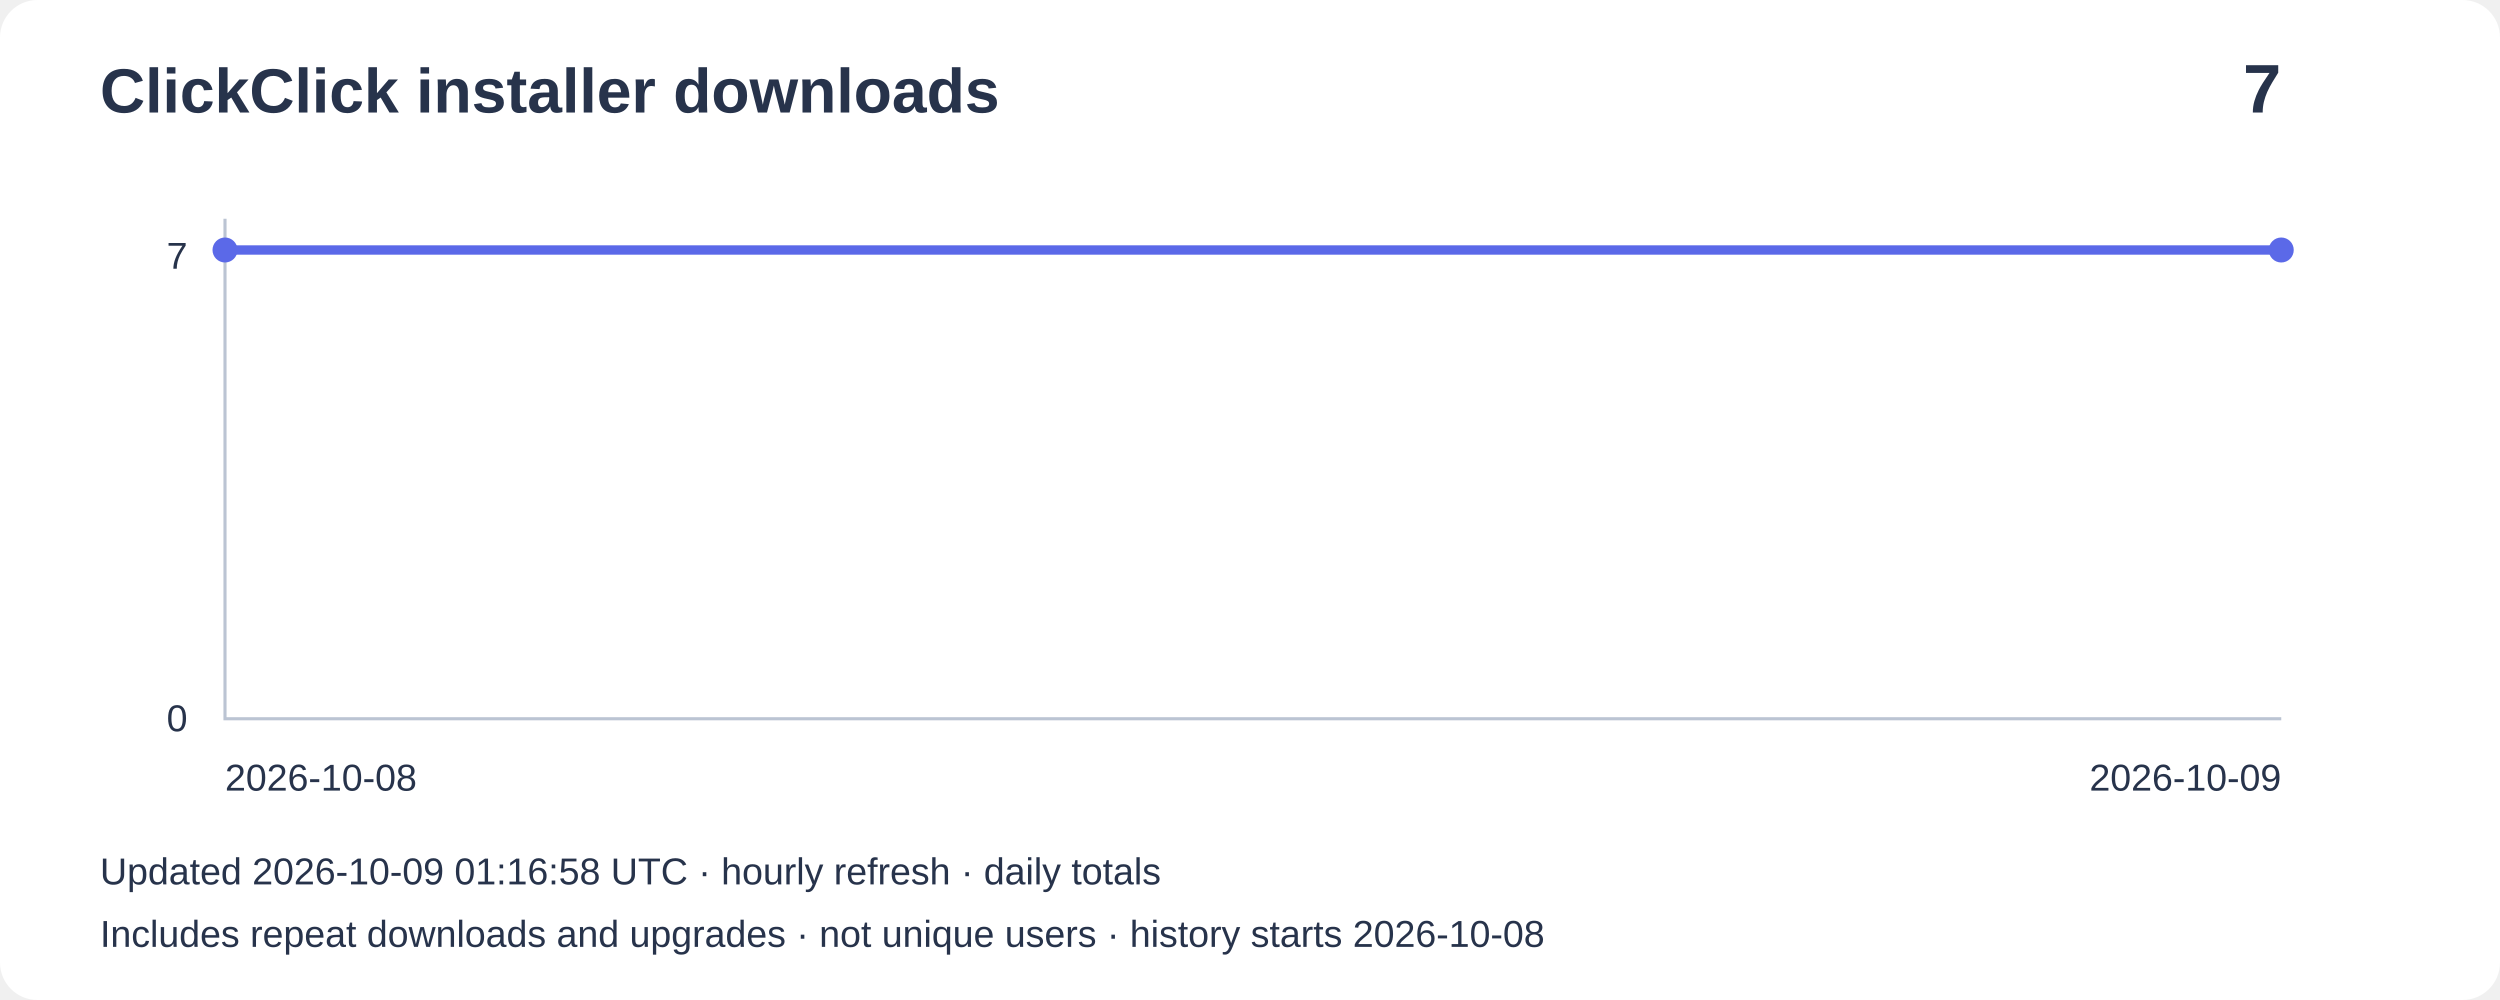
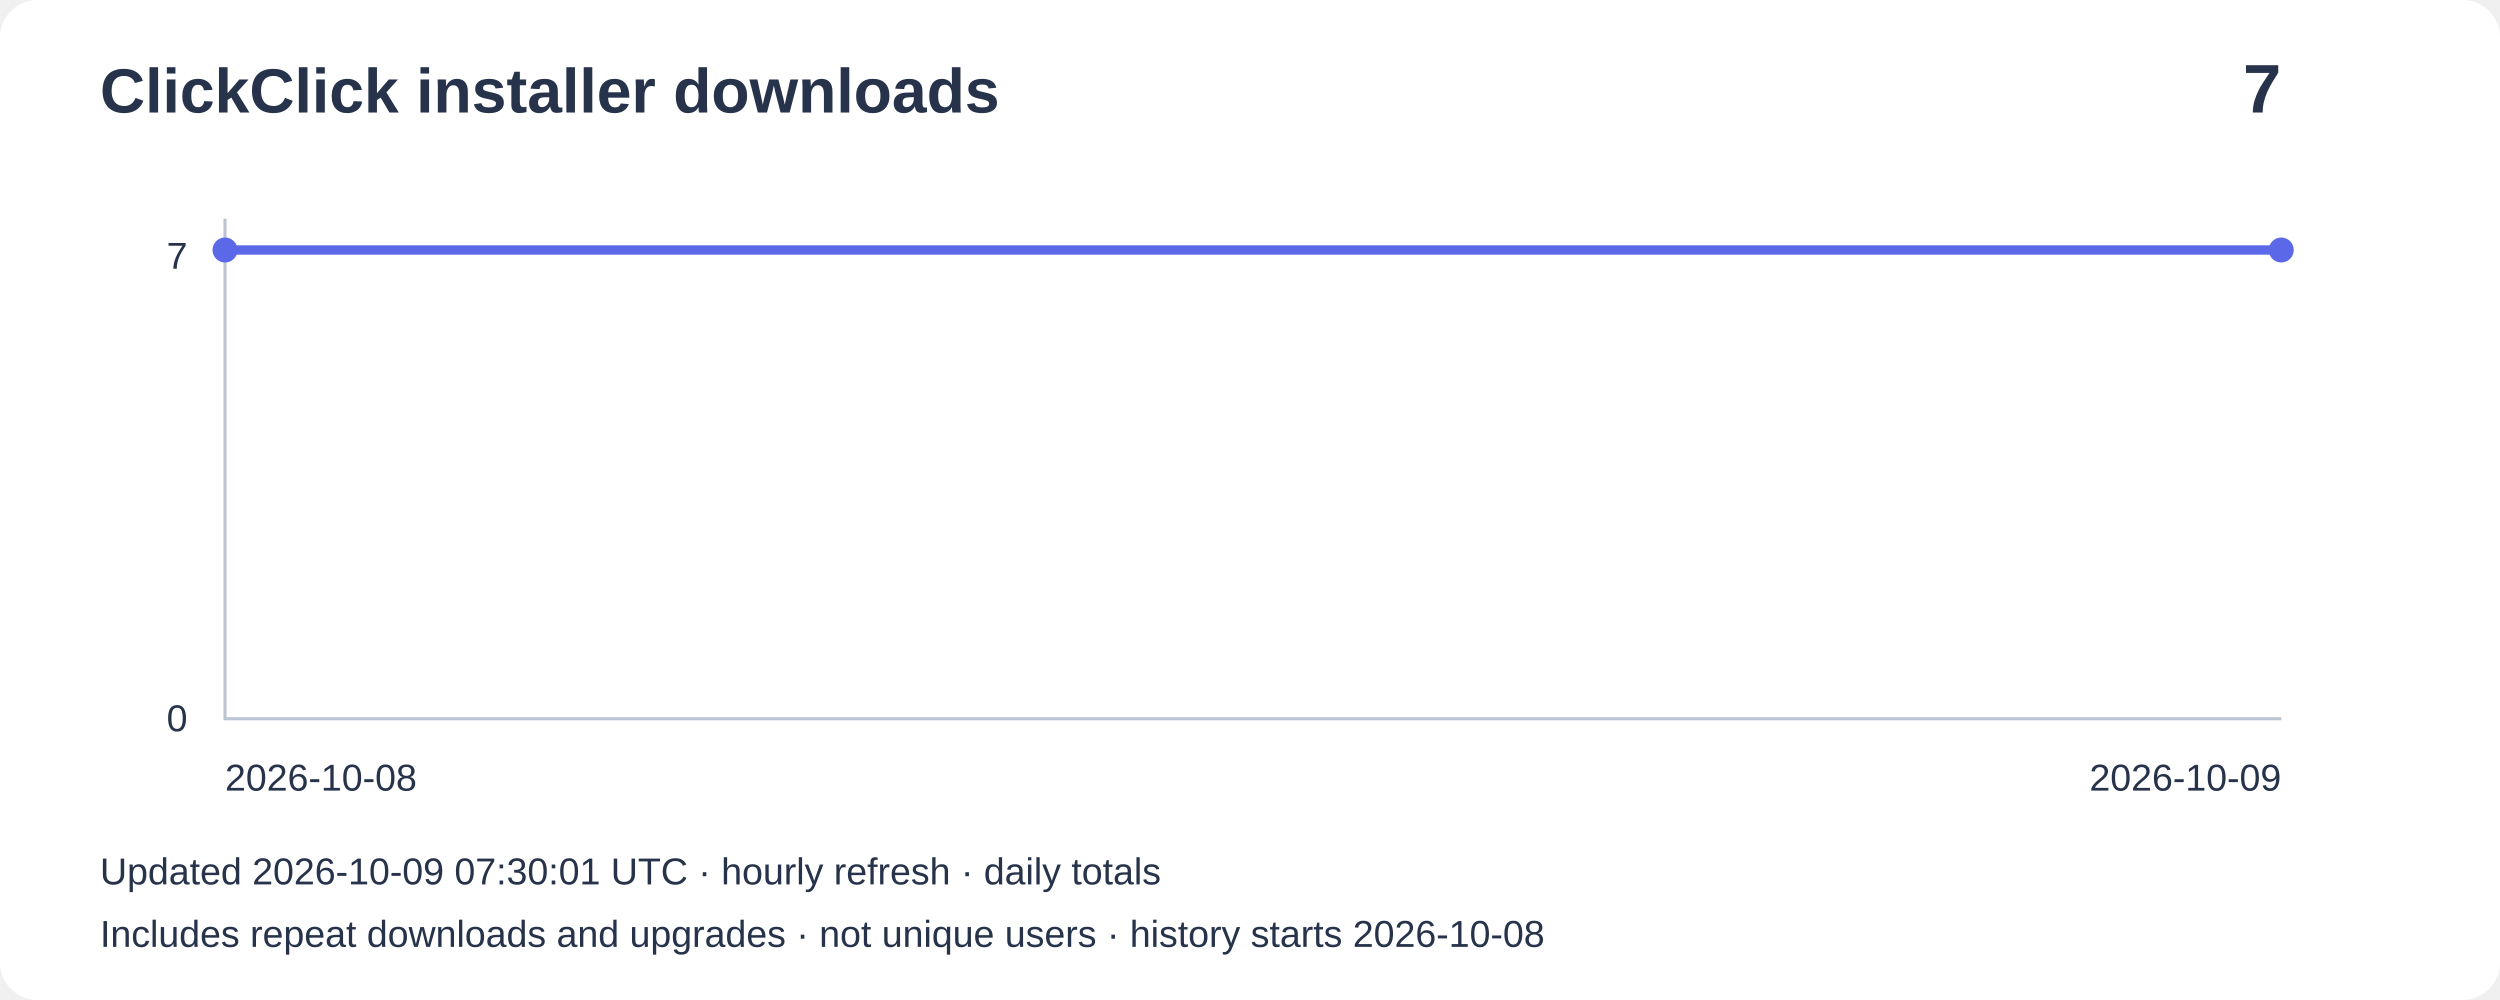
<svg xmlns="http://www.w3.org/2000/svg" width="800" height="320" viewBox="0 0 800 320" role="img" aria-label="Installer downloads: 7">
  <rect width="800" height="320" rx="12" fill="#ffffff" />
  <g font-family="Arial,sans-serif" fill="#27334b">
    <text x="32" y="36" font-size="20" font-weight="bold">ClickClick installer downloads</text>
    <text x="730" y="36" font-size="22" text-anchor="end" font-weight="bold">7</text>
    <path d="M72 70V230H730" fill="none" stroke="#bbc4d3" />
    <text x="60" y="86" text-anchor="end" font-size="12">7</text>
    <text x="60" y="234" text-anchor="end" font-size="12">0</text>
    <polyline points="72.0,80.0 730.0,80.0" fill="none" stroke="#5b69e8" stroke-width="3" />
    <circle cx="72.0" cy="80.0" r="4" fill="#5b69e8" />
    <circle cx="730.0" cy="80.0" r="4" fill="#5b69e8" />
    <text x="72" y="253" font-size="12">2026-10-08</text>
    <text x="730" y="253" text-anchor="end" font-size="12">2026-10-09</text>
-     <text x="32" y="283" font-size="12">Updated 2026-10-09 01:16:58 UTC · hourly refresh · daily totals</text>
+     <text x="32" y="283" font-size="12">Updated 2026-10-09 07:30:01 UTC · hourly refresh · daily totals</text>
    <text x="32" y="303" font-size="12">Includes repeat downloads and upgrades · not unique users · history starts 2026-10-08</text>
  </g>
</svg>
